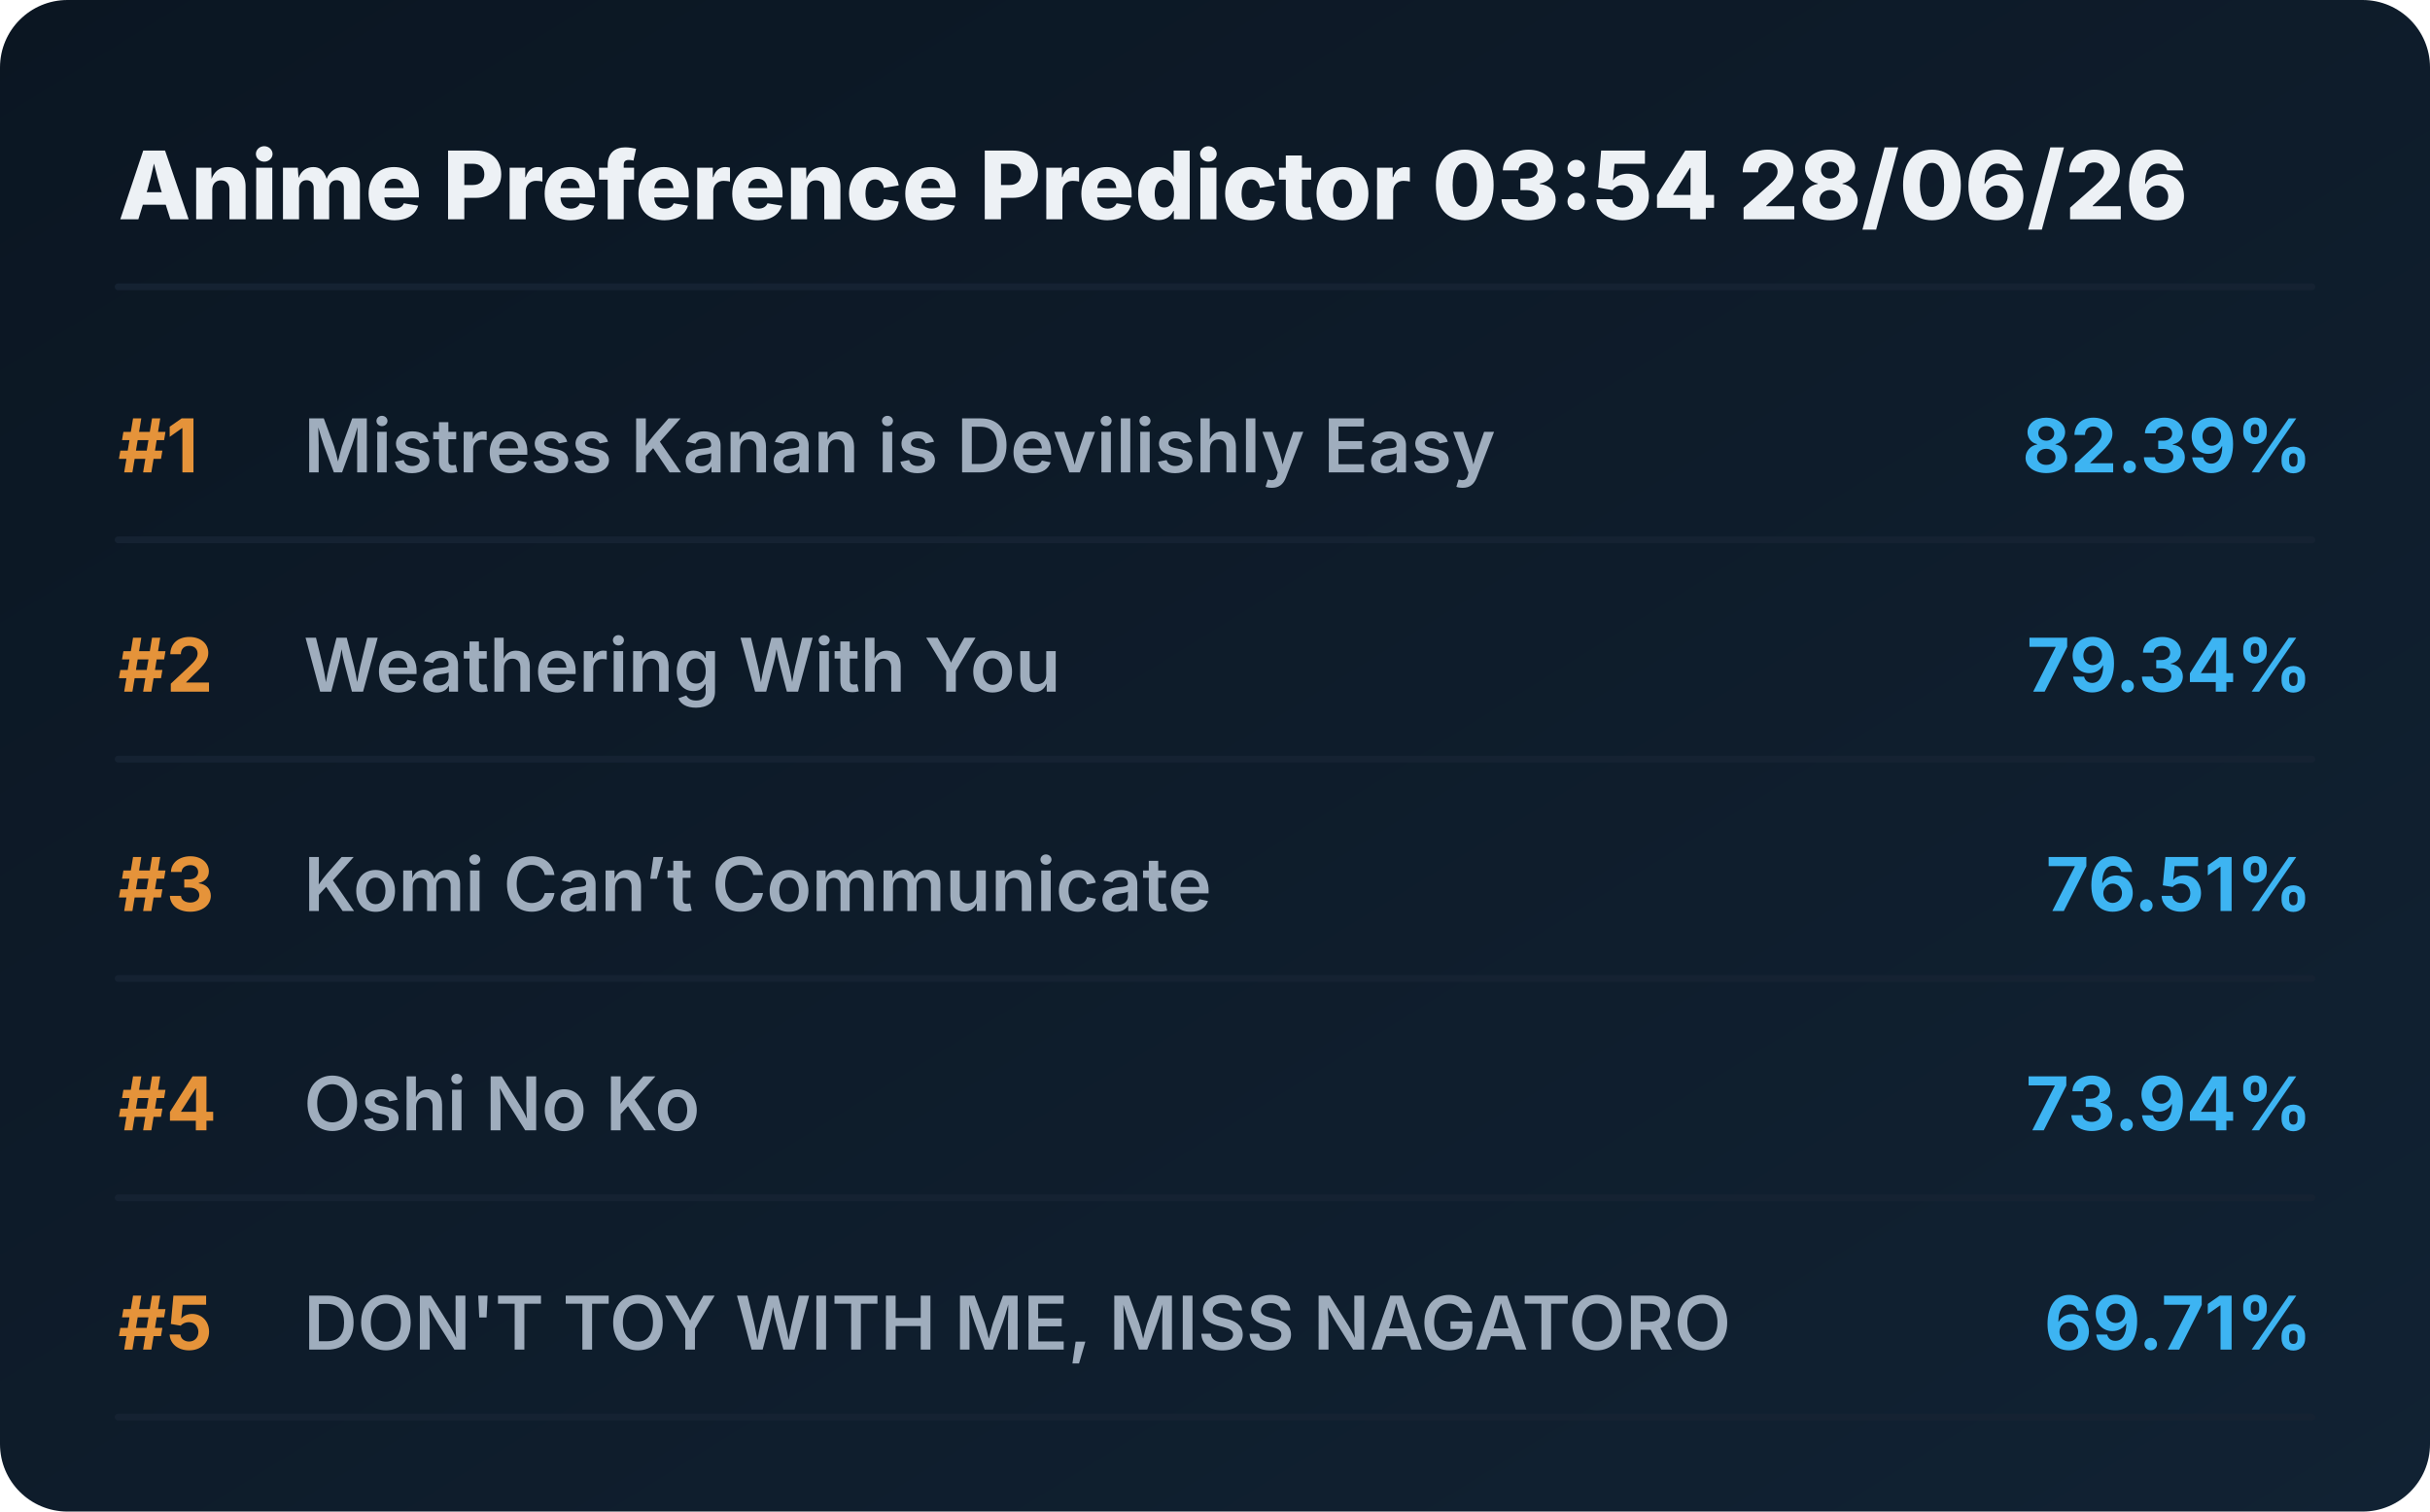
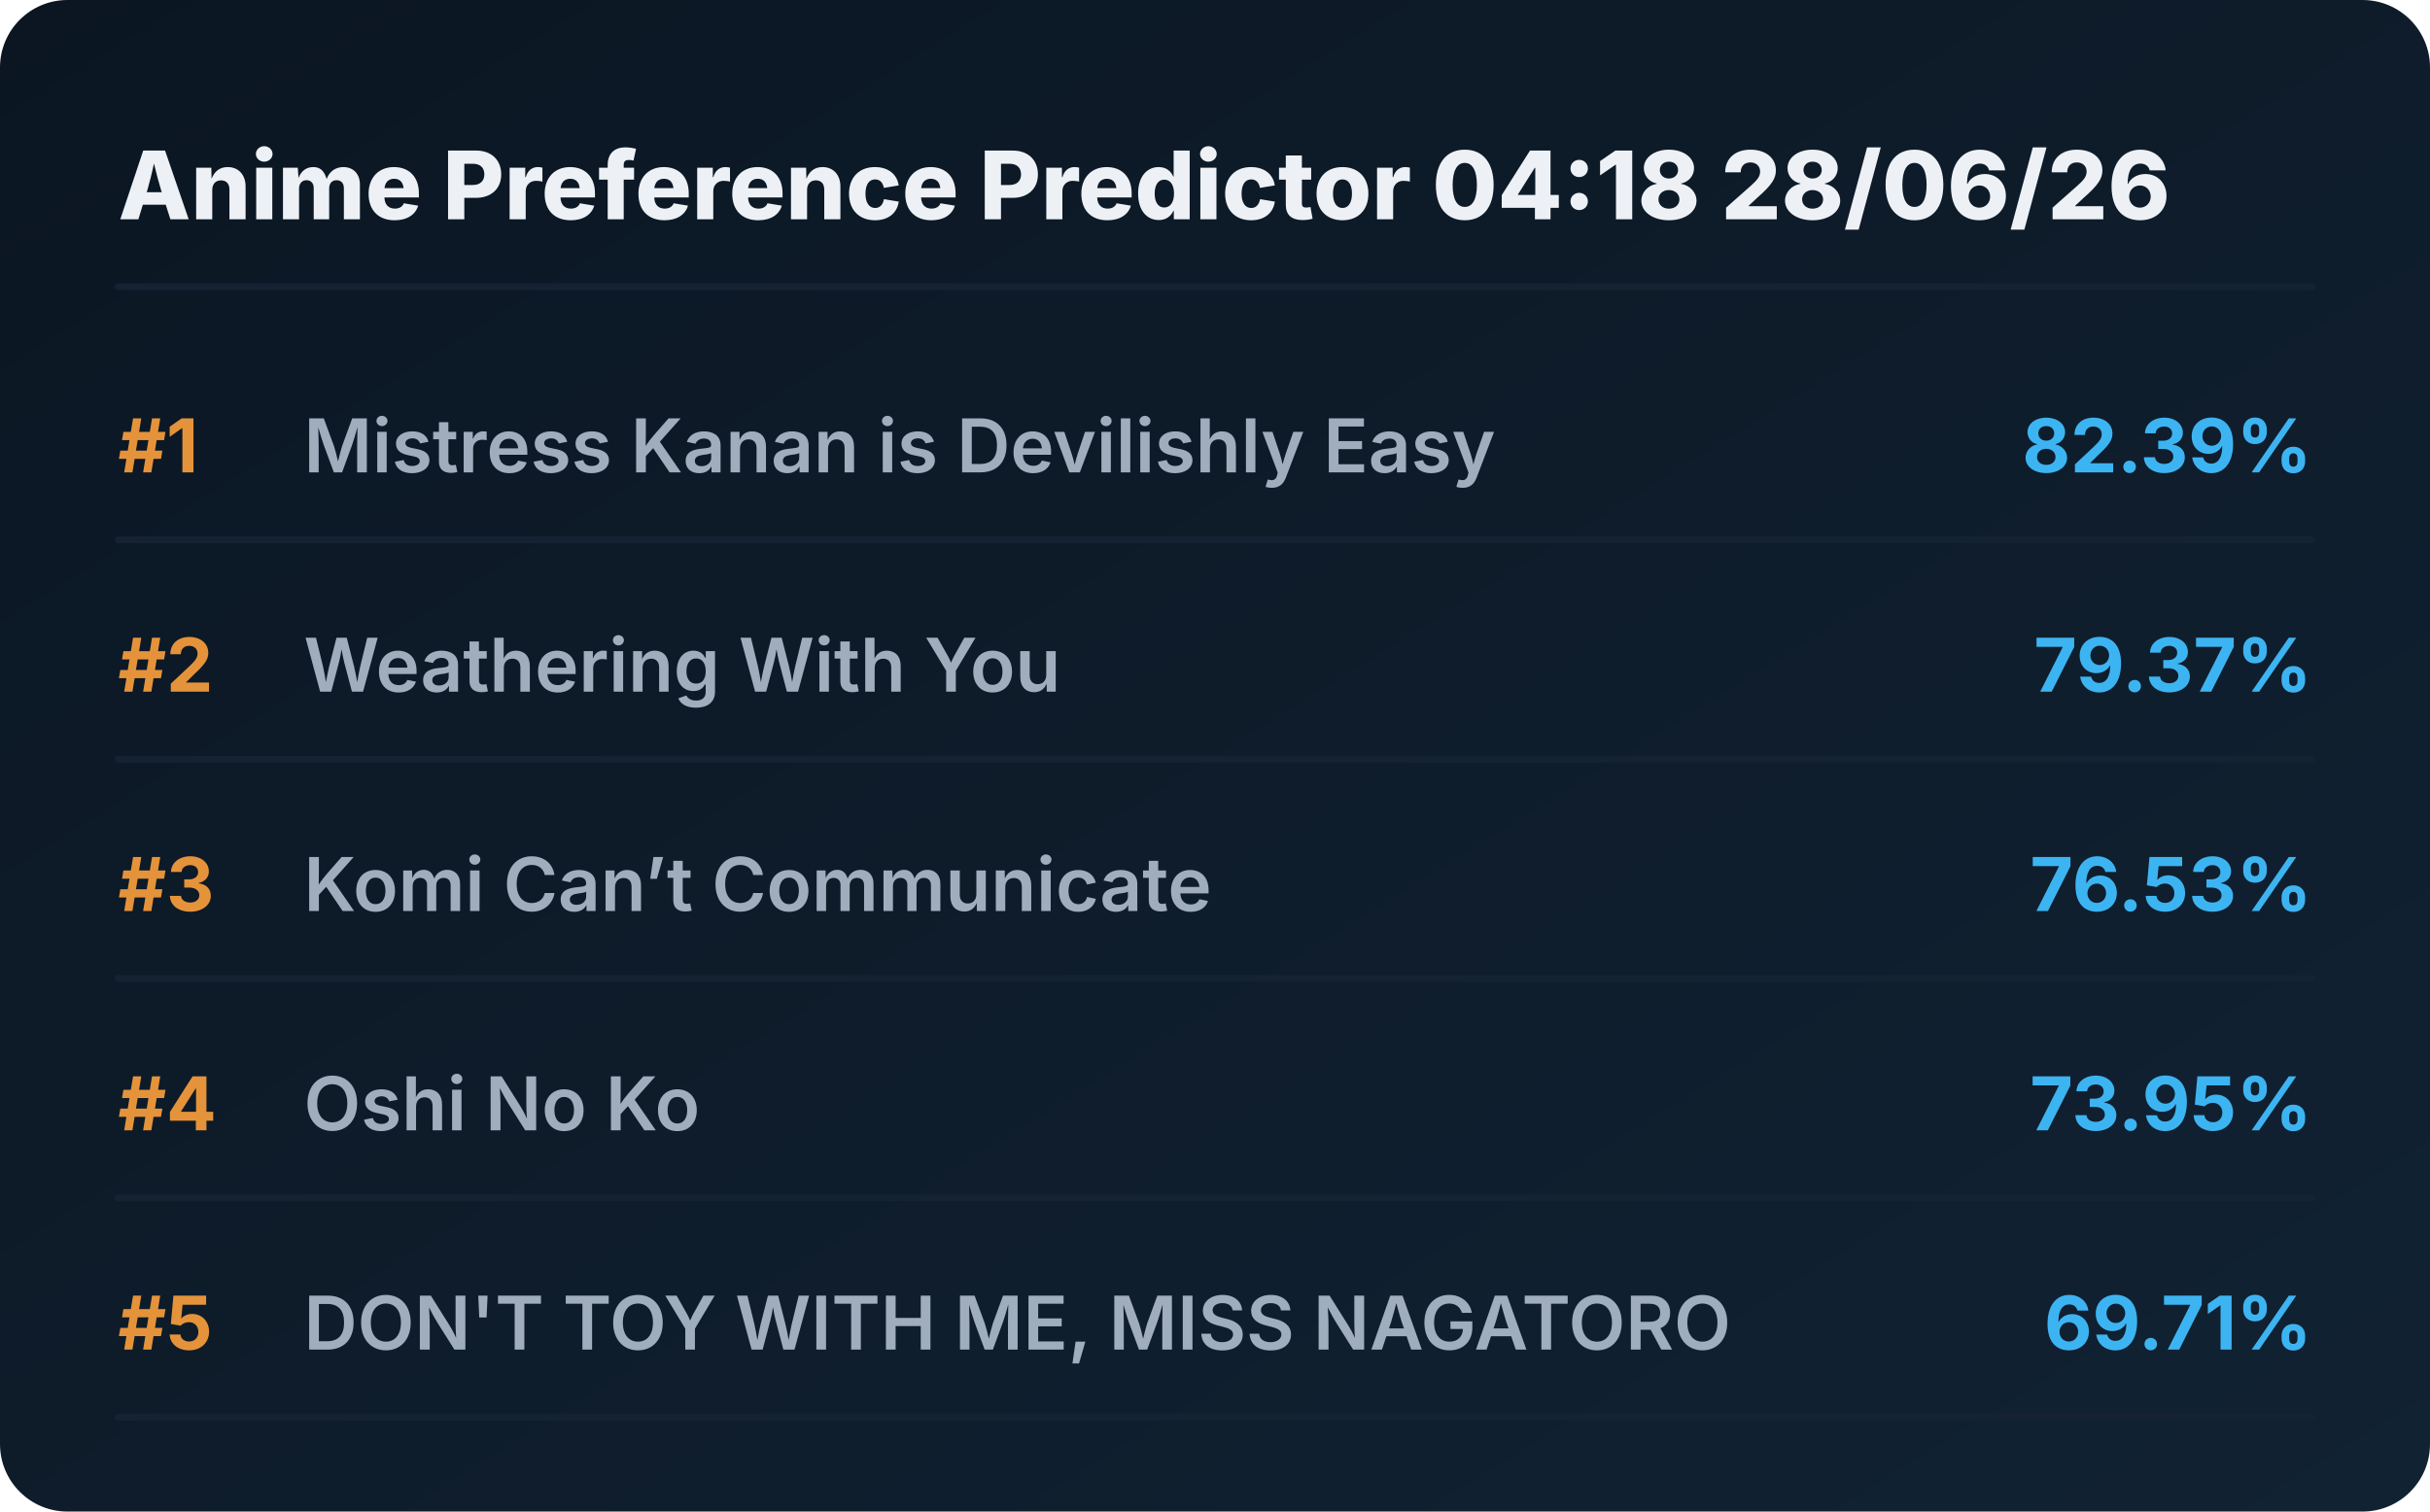
<svg xmlns="http://www.w3.org/2000/svg" viewBox="0 0 720 448" preserveAspectRatio="xMidYMid meet" style="width: 100%; height: auto; max-width: 720px;">
  <defs>
    <linearGradient id="boxGrad" x1="0%" y1="0%" x2="100%" y2="100%">
      <stop offset="0%" stop-color="#0b1622" />
      <stop offset="100%" stop-color="#112233" />
    </linearGradient>
    <clipPath id="titleClip">
      <rect x="90" y="0" width="510" height="100%" />
    </clipPath>
  </defs>
  <style>
    .bg { fill: url(#boxGrad); rx: 20px; }
    .header { font-family: 'Overpass', 'Inter', system-ui, sans-serif; font-weight: 800; font-size: 28px; fill: #edf1f5; }
    .rank { font-family: 'Overpass', 'Inter', system-ui, sans-serif; font-weight: 700; font-size: 22px; fill: #e5933a; }
    .title { font-family: 'Overpass', 'Inter', system-ui, sans-serif; font-weight: 600; font-size: 22px; fill: #9fadbd; }
    .score { font-family: 'Overpass', 'Inter', system-ui, sans-serif; font-weight: 700; font-size: 22px; fill: #3db4f2; }
    .line { stroke: #152232; stroke-width: 2; stroke-linecap: round; }
  </style>
  <rect class="bg" width="720" height="448" />
-   <text x="35" y="65" class="header">Anime Preference Predictor 03:54 28/06/26</text>
+   <text x="35" y="65" class="header">Anime Preference Predictor 04:18 28/06/26</text>
  <line x1="35" y1="85" x2="685" y2="85" class="line" />
  <g transform="translate(0, 0)">
    <text x="35" y="140" class="rank">#1</text>
    <text x="90" y="140" class="title">Mistress Kanan is Devilishly Easy</text>
    <text x="685" y="140" class="score" text-anchor="end">82.39%</text>
    <line x1="35" y1="160" x2="685" y2="160" class="line" />
  </g>
  <g transform="translate(0, 65)">
    <text x="35" y="140" class="rank">#2</text>
    <text x="90" y="140" class="title">Weathering With You</text>
-     <text x="685" y="140" class="score" text-anchor="end">79.34%</text>
+     <text x="685" y="140" class="score" text-anchor="end">79.37%</text>
    <line x1="35" y1="160" x2="685" y2="160" class="line" />
  </g>
  <g transform="translate(0, 130)">
    <text x="35" y="140" class="rank">#3</text>
    <text x="90" y="140" class="title">Komi Can’t Communicate</text>
-     <text x="685" y="140" class="score" text-anchor="end">76.51%</text>
+     <text x="685" y="140" class="score" text-anchor="end">76.53%</text>
    <line x1="35" y1="160" x2="685" y2="160" class="line" />
  </g>
  <g transform="translate(0, 195)">
    <text x="35" y="140" class="rank">#4</text>
    <text x="90" y="140" class="title">Oshi No Ko</text>
-     <text x="685" y="140" class="score" text-anchor="end">73.94%</text>
+     <text x="685" y="140" class="score" text-anchor="end">73.95%</text>
    <line x1="35" y1="160" x2="685" y2="160" class="line" />
  </g>
  <g transform="translate(0, 260)">
    <text x="35" y="140" class="rank">#5</text>
    <text x="90" y="140" class="title">DON'T TOY WITH ME, MISS NAGATORO</text>
    <text x="685" y="140" class="score" text-anchor="end">69.71%</text>
    <line x1="35" y1="160" x2="685" y2="160" class="line" />
  </g>
</svg>
